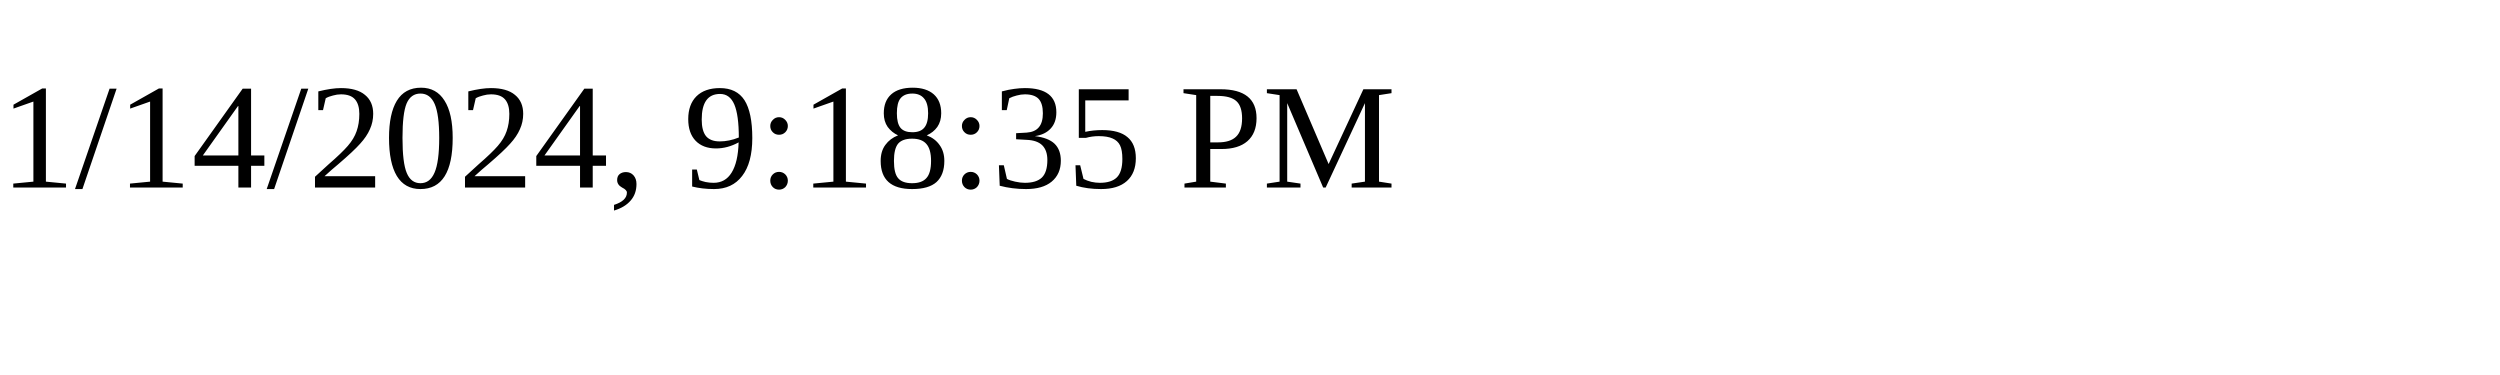
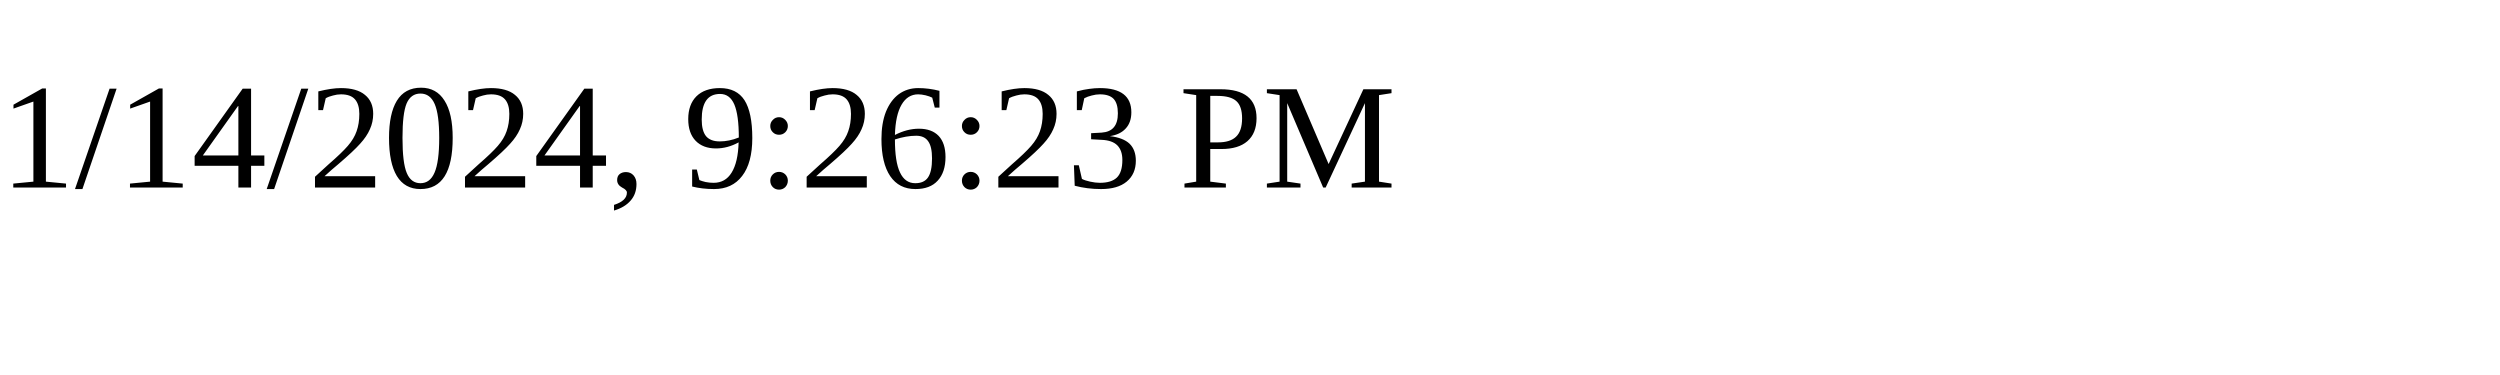
<svg xmlns="http://www.w3.org/2000/svg" height="30" width="200">
-   <text x="0" y="15">1/14/2024, 9:18:35 PM</text>
+   <text x="0" y="15">1/14/2024, 9:26:23 PM</text>
</svg>
